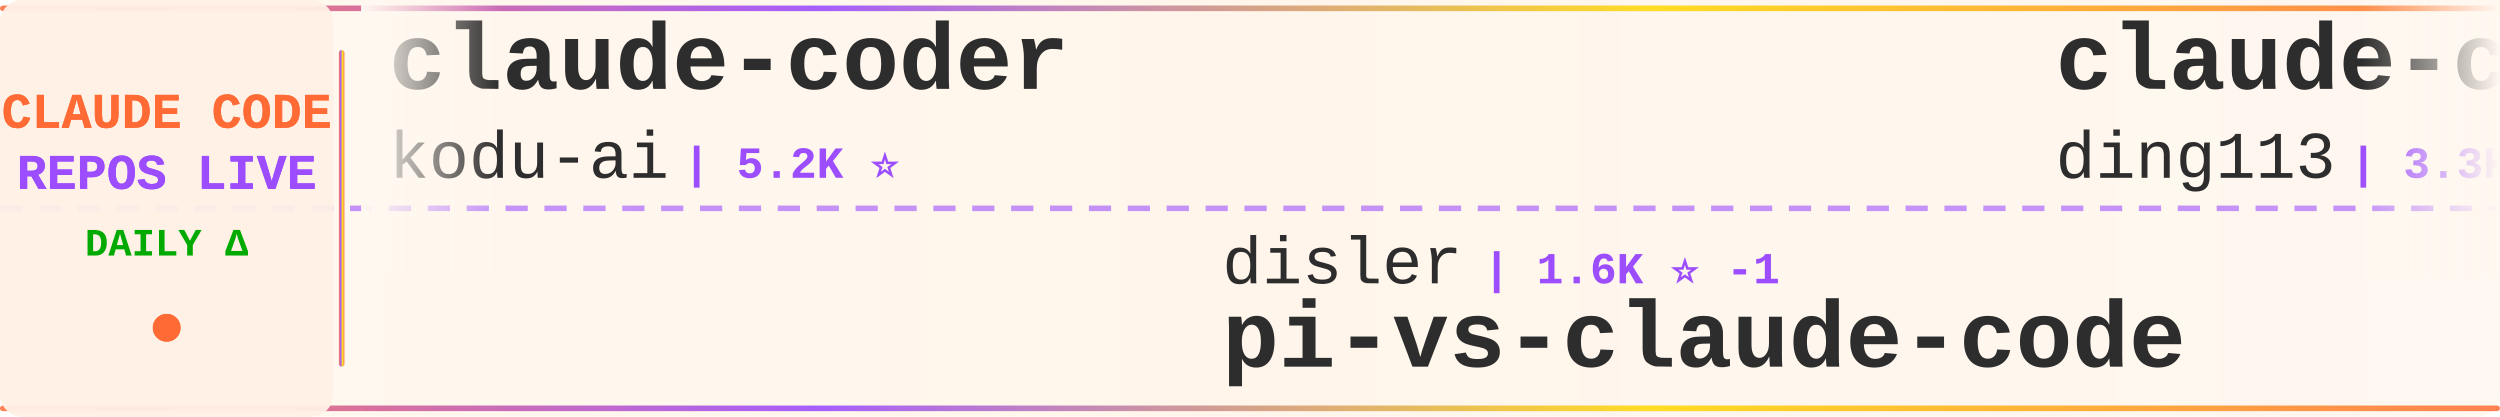
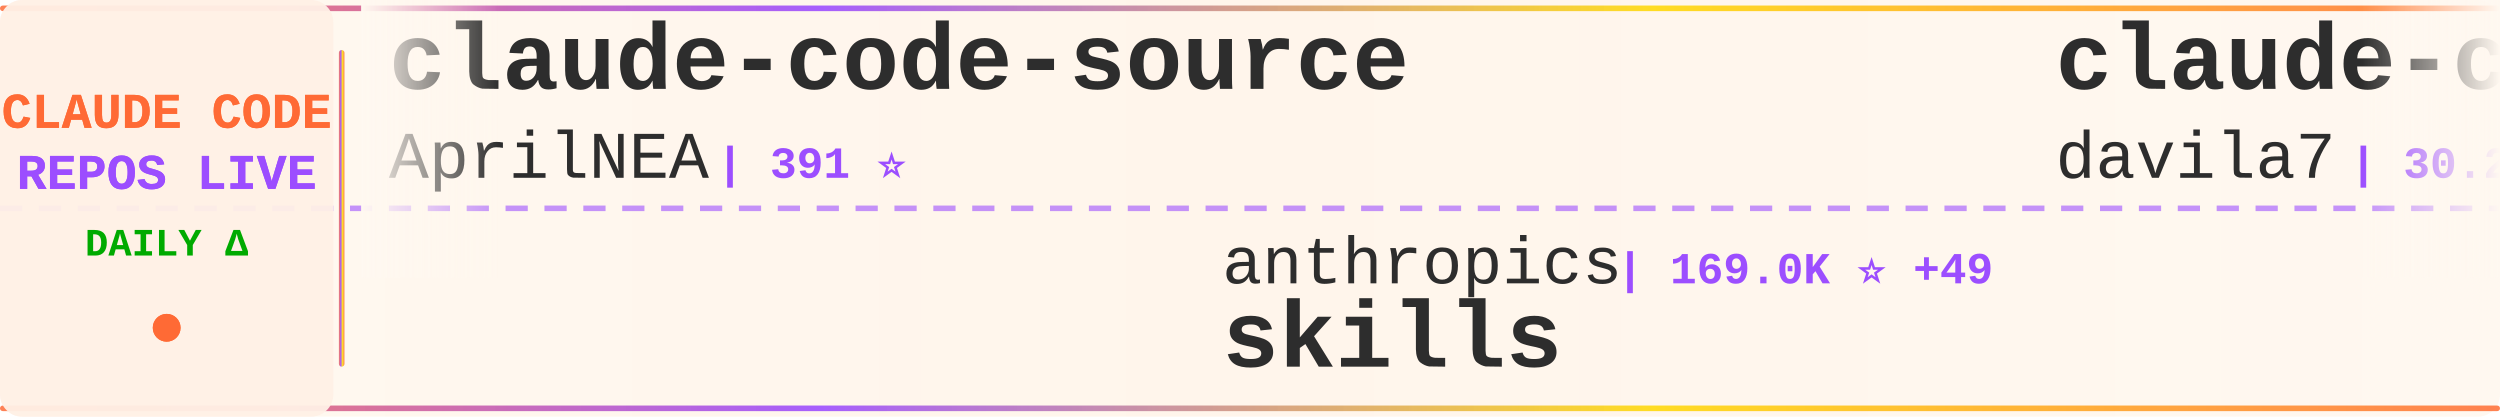
<svg xmlns="http://www.w3.org/2000/svg" width="900" height="150">
  <defs>
    <linearGradient id="tickerBg" x1="0%" y1="0%" x2="100%" y2="0%">
      <stop offset="0%" style="stop-color:#fff8f0;stop-opacity:0.98" />
      <stop offset="50%" style="stop-color:#fff5eb;stop-opacity:1" />
      <stop offset="100%" style="stop-color:#fff8f0;stop-opacity:0.98" />
    </linearGradient>
    <linearGradient id="borderGrad" x1="0%" y1="0%" x2="100%" y2="0%">
      <stop offset="0%" style="stop-color:#FF6B35;stop-opacity:0.85">
        <animate attributeName="stop-opacity" values="0.85;1;0.85" dur="2s" repeatCount="indefinite" />
      </stop>
      <stop offset="33%" style="stop-color:#9C4EFF;stop-opacity:0.9">
        <animate attributeName="stop-opacity" values="0.9;1;0.9" dur="2.2s" repeatCount="indefinite" />
      </stop>
      <stop offset="66%" style="stop-color:#FFD700;stop-opacity:0.85">
        <animate attributeName="stop-opacity" values="0.85;1;0.85" dur="1.8s" repeatCount="indefinite" />
      </stop>
      <stop offset="100%" style="stop-color:#FF6B35;stop-opacity:0.85">
        <animate attributeName="stop-opacity" values="0.85;1;0.85" dur="2s" repeatCount="indefinite" />
      </stop>
    </linearGradient>
    <filter id="textGlow">
      <feGaussianBlur stdDeviation="0.15" result="coloredBlur" />
      <feMerge>
        <feMergeNode in="coloredBlur" />
        <feMergeNode in="SourceGraphic" />
      </feMerge>
    </filter>
    <filter id="metricGlow">
      <feGaussianBlur stdDeviation="0.2" result="coloredBlur" />
      <feMerge>
        <feMergeNode in="coloredBlur" />
        <feMergeNode in="SourceGraphic" />
      </feMerge>
    </filter>
    <linearGradient id="leftFade" x1="0%" y1="0%" x2="100%" y2="0%">
      <stop offset="0%" style="stop-color:#fff8f0;stop-opacity:1" />
      <stop offset="100%" style="stop-color:#fff8f0;stop-opacity:0" />
    </linearGradient>
    <linearGradient id="rightFade" x1="0%" y1="0%" x2="100%" y2="0%">
      <stop offset="0%" style="stop-color:#fff8f0;stop-opacity:0" />
      <stop offset="100%" style="stop-color:#fff8f0;stop-opacity:1" />
    </linearGradient>
  </defs>
  <rect width="900" height="150" fill="url(#tickerBg)" rx="8" />
  <rect x="0" y="2" width="900" height="2" fill="url(#borderGrad)" rx="1" />
  <rect x="0" y="146" width="900" height="2" fill="url(#borderGrad)" rx="1" />
  <line x1="0" y1="75" x2="900" y2="75" stroke="#9C4EFF" stroke-width="2" stroke-dasharray="8 6" opacity="0.6" />
  <rect x="0" y="0" width="120" height="150" fill="#fff0e6" opacity="0.95" rx="8" />
  <text x="60" y="46" font-family="'Courier New', monospace" font-size="18" font-weight="bold" fill="#FF6B35" text-anchor="middle" filter="url(#textGlow)">
    CLAUDE CODE
  </text>
  <text x="60" y="68" font-family="'Courier New', monospace" font-size="18" font-weight="bold" fill="#9C4EFF" text-anchor="middle" filter="url(#textGlow)">
    REPOS LIVE
  </text>
  <text x="60" y="92" font-family="'Courier New', monospace" font-size="14" font-weight="bold" fill="#00aa00" text-anchor="middle">
    DAILY Δ
  </text>
  <circle cx="60" cy="118" r="5" fill="#FF6B35" filter="url(#metricGlow)">
    <animate attributeName="r" values="4;6;4" dur="1.5s" repeatCount="indefinite" />
    <animate attributeName="opacity" values="0.6;1;0.6" dur="1.5s" repeatCount="indefinite" />
  </circle>
  <rect x="122" y="18" width="2" height="114" fill="url(#borderGrad)" rx="1" />
  <clipPath id="tickerClip">
    <rect x="130" y="0" width="770" height="150" />
  </clipPath>
  <g clip-path="url(#tickerClip)">
    <g id="tickerItems">
      <animateTransform attributeName="transform" attributeType="XML" type="translate" from="0 0" to="-3000 0" dur="54s" repeatCount="indefinite" />
      <g transform="translate(0, 0)">
-         <text x="140" y="32" font-family="'Courier New', monospace" font-size="34" font-weight="bold" fill="#2d2d2d">claude-coder</text>
-         <text x="140" y="64" font-family="'Courier New', monospace" font-size="24" font-weight="normal" fill="#2d2d2d" opacity="1.0">kodu-ai</text>
-         <text x="246" y="64" font-family="'Courier New', monospace" font-size="16" font-weight="bold" fill="#9C4EFF"> | 5.2K ⭐</text>
+         <text x="140" y="32" font-family="'Courier New', monospace" font-size="34" font-weight="bold" fill="#2d2d2d">claude-code-source</text>
+         <text x="140" y="64" font-family="'Courier New', monospace" font-size="24" font-weight="normal" fill="#2d2d2d" opacity="1.0">AprilNEA</text>
+         <text x="258" y="64" font-family="'Courier New', monospace" font-size="16" font-weight="bold" fill="#9C4EFF"> | 391 ⭐</text>
      </g>
      <g transform="translate(300, 0)">
-         <text x="140" y="102" font-family="'Courier New', monospace" font-size="24" font-weight="normal" fill="#2d2d2d" opacity="1.0">disler</text>
-         <text x="234" y="102" font-family="'Courier New', monospace" font-size="16" font-weight="bold" fill="#9C4EFF"> | 1.6K ⭐ -1</text>
-         <text x="140" y="132" font-family="'Courier New', monospace" font-size="34" font-weight="bold" fill="#2d2d2d">pi-vs-claude-code</text>
+         <text x="140" y="102" font-family="'Courier New', monospace" font-size="24" font-weight="normal" fill="#2d2d2d" opacity="1.0">anthropics</text>
+         <text x="282" y="102" font-family="'Courier New', monospace" font-size="16" font-weight="bold" fill="#9C4EFF"> | 169.0K ⭐ +49</text>
+         <text x="140" y="132" font-family="'Courier New', monospace" font-size="34" font-weight="bold" fill="#2d2d2d">skills</text>
      </g>
      <g transform="translate(600, 0)">
-         <text x="140" y="32" font-family="'Courier New', monospace" font-size="34" font-weight="bold" fill="#2d2d2d">claude-code-hub</text>
-         <text x="140" y="64" font-family="'Courier New', monospace" font-size="24" font-weight="normal" fill="#2d2d2d" opacity="1.0">ding113</text>
-         <text x="246" y="64" font-family="'Courier New', monospace" font-size="16" font-weight="bold" fill="#9C4EFF"> | 3.3K ⭐</text>
+         <text x="140" y="32" font-family="'Courier New', monospace" font-size="34" font-weight="bold" fill="#2d2d2d">claude-code-templates</text>
+         <text x="140" y="64" font-family="'Courier New', monospace" font-size="24" font-weight="normal" fill="#2d2d2d" opacity="1.0">davila7</text>
+         <text x="246" y="64" font-family="'Courier New', monospace" font-size="16" font-weight="bold" fill="#9C4EFF"> | 30.2K ⭐ +4</text>
      </g>
      <g transform="translate(900, 0)">
-         <text x="140" y="102" font-family="'Courier New', monospace" font-size="24" font-weight="normal" fill="#2d2d2d" opacity="1.0">anthropics</text>
-         <text x="282" y="102" font-family="'Courier New', monospace" font-size="16" font-weight="bold" fill="#9C4EFF"> | 5.9K ⭐ +1</text>
-         <text x="140" y="132" font-family="'Courier New', monospace" font-size="34" font-weight="bold" fill="#2d2d2d">claude-code-security-rev...</text>
+         <text x="140" y="102" font-family="'Courier New', monospace" font-size="24" font-weight="normal" fill="#2d2d2d" opacity="1.0">kodu-ai</text>
+         <text x="246" y="102" font-family="'Courier New', monospace" font-size="16" font-weight="bold" fill="#9C4EFF"> | 5.2K ⭐</text>
+         <text x="140" y="132" font-family="'Courier New', monospace" font-size="34" font-weight="bold" fill="#2d2d2d">claude-coder</text>
      </g>
      <g transform="translate(1200, 0)">
+         <text x="140" y="32" font-family="'Courier New', monospace" font-size="34" font-weight="bold" fill="#2d2d2d">claude-code-action</text>
+         <text x="140" y="64" font-family="'Courier New', monospace" font-size="24" font-weight="normal" fill="#2d2d2d" opacity="1.0">anthropics</text>
+         <text x="282" y="64" font-family="'Courier New', monospace" font-size="16" font-weight="bold" fill="#9C4EFF"> | 8.6K ⭐</text>
+       </g>
+       <g transform="translate(1500, 0)">
+         <text x="140" y="102" font-family="'Courier New', monospace" font-size="24" font-weight="normal" fill="#2d2d2d" opacity="1.0">frankbria</text>
+         <text x="270" y="102" font-family="'Courier New', monospace" font-size="16" font-weight="bold" fill="#9C4EFF"> | 9.6K ⭐</text>
+         <text x="140" y="132" font-family="'Courier New', monospace" font-size="34" font-weight="bold" fill="#2d2d2d">ralph-claude-code</text>
+       </g>
+       <g transform="translate(1800, 0)">
+         <text x="140" y="32" font-family="'Courier New', monospace" font-size="34" font-weight="bold" fill="#2d2d2d">claude-code-source</text>
+         <text x="140" y="64" font-family="'Courier New', monospace" font-size="24" font-weight="normal" fill="#2d2d2d" opacity="1.0">hangsman</text>
+         <text x="258" y="64" font-family="'Courier New', monospace" font-size="16" font-weight="bold" fill="#9C4EFF"> | 793 ⭐</text>
+       </g>
+       <g transform="translate(2100, 0)">
+         <text x="140" y="102" font-family="'Courier New', monospace" font-size="24" font-weight="normal" fill="#2d2d2d" opacity="1.0">rohitg00</text>
+         <text x="258" y="102" font-family="'Courier New', monospace" font-size="16" font-weight="bold" fill="#9C4EFF"> | 2.5K ⭐ +1</text>
+         <text x="140" y="132" font-family="'Courier New', monospace" font-size="34" font-weight="bold" fill="#2d2d2d">awesome-claude-code-tool...</text>
+       </g>
+       <g transform="translate(2400, 0)">
        <text x="140" y="32" font-family="'Courier New', monospace" font-size="34" font-weight="bold" fill="#2d2d2d">claude-code-router</text>
        <text x="140" y="64" font-family="'Courier New', monospace" font-size="24" font-weight="normal" fill="#2d2d2d" opacity="1.0">musistudio</text>
        <text x="282" y="64" font-family="'Courier New', monospace" font-size="16" font-weight="bold" fill="#9C4EFF"> | 36.6K ⭐ +2</text>
      </g>
-       <g transform="translate(1500, 0)">
-         <text x="140" y="102" font-family="'Courier New', monospace" font-size="24" font-weight="normal" fill="#2d2d2d" opacity="1.0">Yuyz0112</text>
-         <text x="258" y="102" font-family="'Courier New', monospace" font-size="16" font-weight="bold" fill="#9C4EFF"> | 2.4K ⭐</text>
-         <text x="140" y="132" font-family="'Courier New', monospace" font-size="34" font-weight="bold" fill="#2d2d2d">claude-code-reverse</text>
-       </g>
-       <g transform="translate(1800, 0)">
-         <text x="140" y="32" font-family="'Courier New', monospace" font-size="34" font-weight="bold" fill="#2d2d2d">claude-code-source-build</text>
-         <text x="140" y="64" font-family="'Courier New', monospace" font-size="24" font-weight="normal" fill="#2d2d2d" opacity="1.0">andrew-kramer-inno</text>
-         <text x="378" y="64" font-family="'Courier New', monospace" font-size="16" font-weight="bold" fill="#9C4EFF"> | 593 ⭐</text>
-       </g>
-       <g transform="translate(2100, 0)">
-         <text x="140" y="102" font-family="'Courier New', monospace" font-size="24" font-weight="normal" fill="#2d2d2d" opacity="1.0">Njengah</text>
-         <text x="246" y="102" font-family="'Courier New', monospace" font-size="16" font-weight="bold" fill="#9C4EFF"> | 1.9K ⭐</text>
-         <text x="140" y="132" font-family="'Courier New', monospace" font-size="34" font-weight="bold" fill="#2d2d2d">claude-code-cheat-sheet</text>
-       </g>
-       <g transform="translate(2400, 0)">
-         <text x="140" y="32" font-family="'Courier New', monospace" font-size="34" font-weight="bold" fill="#2d2d2d">Claude-Code-Source-Study</text>
-         <text x="140" y="64" font-family="'Courier New', monospace" font-size="24" font-weight="normal" fill="#2d2d2d" opacity="1.0">luyao618</text>
-         <text x="258" y="64" font-family="'Courier New', monospace" font-size="16" font-weight="bold" fill="#9C4EFF"> | 1.7K ⭐</text>
-       </g>
      <g transform="translate(2700, 0)">
-         <text x="140" y="102" font-family="'Courier New', monospace" font-size="24" font-weight="normal" fill="#2d2d2d" opacity="1.0">Cranot</text>
-         <text x="234" y="102" font-family="'Courier New', monospace" font-size="16" font-weight="bold" fill="#9C4EFF"> | 2.9K ⭐</text>
-         <text x="140" y="132" font-family="'Courier New', monospace" font-size="34" font-weight="bold" fill="#2d2d2d">claude-code-guide</text>
+         <text x="140" y="102" font-family="'Courier New', monospace" font-size="24" font-weight="normal" fill="#2d2d2d" opacity="1.0">SeemSeam</text>
+         <text x="258" y="102" font-family="'Courier New', monospace" font-size="16" font-weight="bold" fill="#9C4EFF"> | 3.4K ⭐</text>
+         <text x="140" y="132" font-family="'Courier New', monospace" font-size="34" font-weight="bold" fill="#2d2d2d">claude_codex_bridge</text>
      </g>
      <g transform="translate(3000, 0)">
-         <text x="140" y="32" font-family="'Courier New', monospace" font-size="34" font-weight="bold" fill="#2d2d2d">claude-coder</text>
-         <text x="140" y="64" font-family="'Courier New', monospace" font-size="24" font-weight="normal" fill="#2d2d2d" opacity="1.0">kodu-ai</text>
-         <text x="246" y="64" font-family="'Courier New', monospace" font-size="16" font-weight="bold" fill="#9C4EFF"> | 5.2K ⭐</text>
+         <text x="140" y="32" font-family="'Courier New', monospace" font-size="34" font-weight="bold" fill="#2d2d2d">claude-code-source</text>
+         <text x="140" y="64" font-family="'Courier New', monospace" font-size="24" font-weight="normal" fill="#2d2d2d" opacity="1.0">AprilNEA</text>
+         <text x="258" y="64" font-family="'Courier New', monospace" font-size="16" font-weight="bold" fill="#9C4EFF"> | 391 ⭐</text>
      </g>
      <g transform="translate(3300, 0)">
-         <text x="140" y="102" font-family="'Courier New', monospace" font-size="24" font-weight="normal" fill="#2d2d2d" opacity="1.0">disler</text>
-         <text x="234" y="102" font-family="'Courier New', monospace" font-size="16" font-weight="bold" fill="#9C4EFF"> | 1.6K ⭐ -1</text>
-         <text x="140" y="132" font-family="'Courier New', monospace" font-size="34" font-weight="bold" fill="#2d2d2d">pi-vs-claude-code</text>
+         <text x="140" y="102" font-family="'Courier New', monospace" font-size="24" font-weight="normal" fill="#2d2d2d" opacity="1.0">anthropics</text>
+         <text x="282" y="102" font-family="'Courier New', monospace" font-size="16" font-weight="bold" fill="#9C4EFF"> | 169.0K ⭐ +49</text>
+         <text x="140" y="132" font-family="'Courier New', monospace" font-size="34" font-weight="bold" fill="#2d2d2d">skills</text>
      </g>
      <g transform="translate(3600, 0)">
-         <text x="140" y="32" font-family="'Courier New', monospace" font-size="34" font-weight="bold" fill="#2d2d2d">claude-code-hub</text>
-         <text x="140" y="64" font-family="'Courier New', monospace" font-size="24" font-weight="normal" fill="#2d2d2d" opacity="1.0">ding113</text>
-         <text x="246" y="64" font-family="'Courier New', monospace" font-size="16" font-weight="bold" fill="#9C4EFF"> | 3.3K ⭐</text>
+         <text x="140" y="32" font-family="'Courier New', monospace" font-size="34" font-weight="bold" fill="#2d2d2d">claude-code-templates</text>
+         <text x="140" y="64" font-family="'Courier New', monospace" font-size="24" font-weight="normal" fill="#2d2d2d" opacity="1.0">davila7</text>
+         <text x="246" y="64" font-family="'Courier New', monospace" font-size="16" font-weight="bold" fill="#9C4EFF"> | 30.2K ⭐ +4</text>
      </g>
      <g transform="translate(3900, 0)">
-         <text x="140" y="102" font-family="'Courier New', monospace" font-size="24" font-weight="normal" fill="#2d2d2d" opacity="1.0">anthropics</text>
-         <text x="282" y="102" font-family="'Courier New', monospace" font-size="16" font-weight="bold" fill="#9C4EFF"> | 5.9K ⭐ +1</text>
-         <text x="140" y="132" font-family="'Courier New', monospace" font-size="34" font-weight="bold" fill="#2d2d2d">claude-code-security-rev...</text>
+         <text x="140" y="102" font-family="'Courier New', monospace" font-size="24" font-weight="normal" fill="#2d2d2d" opacity="1.0">kodu-ai</text>
+         <text x="246" y="102" font-family="'Courier New', monospace" font-size="16" font-weight="bold" fill="#9C4EFF"> | 5.2K ⭐</text>
+         <text x="140" y="132" font-family="'Courier New', monospace" font-size="34" font-weight="bold" fill="#2d2d2d">claude-coder</text>
      </g>
    </g>
  </g>
  <rect x="130" y="0" width="50" height="100" fill="url(#leftFade)" />
  <rect x="850" y="0" width="50" height="100" fill="url(#rightFade)" />
</svg>
